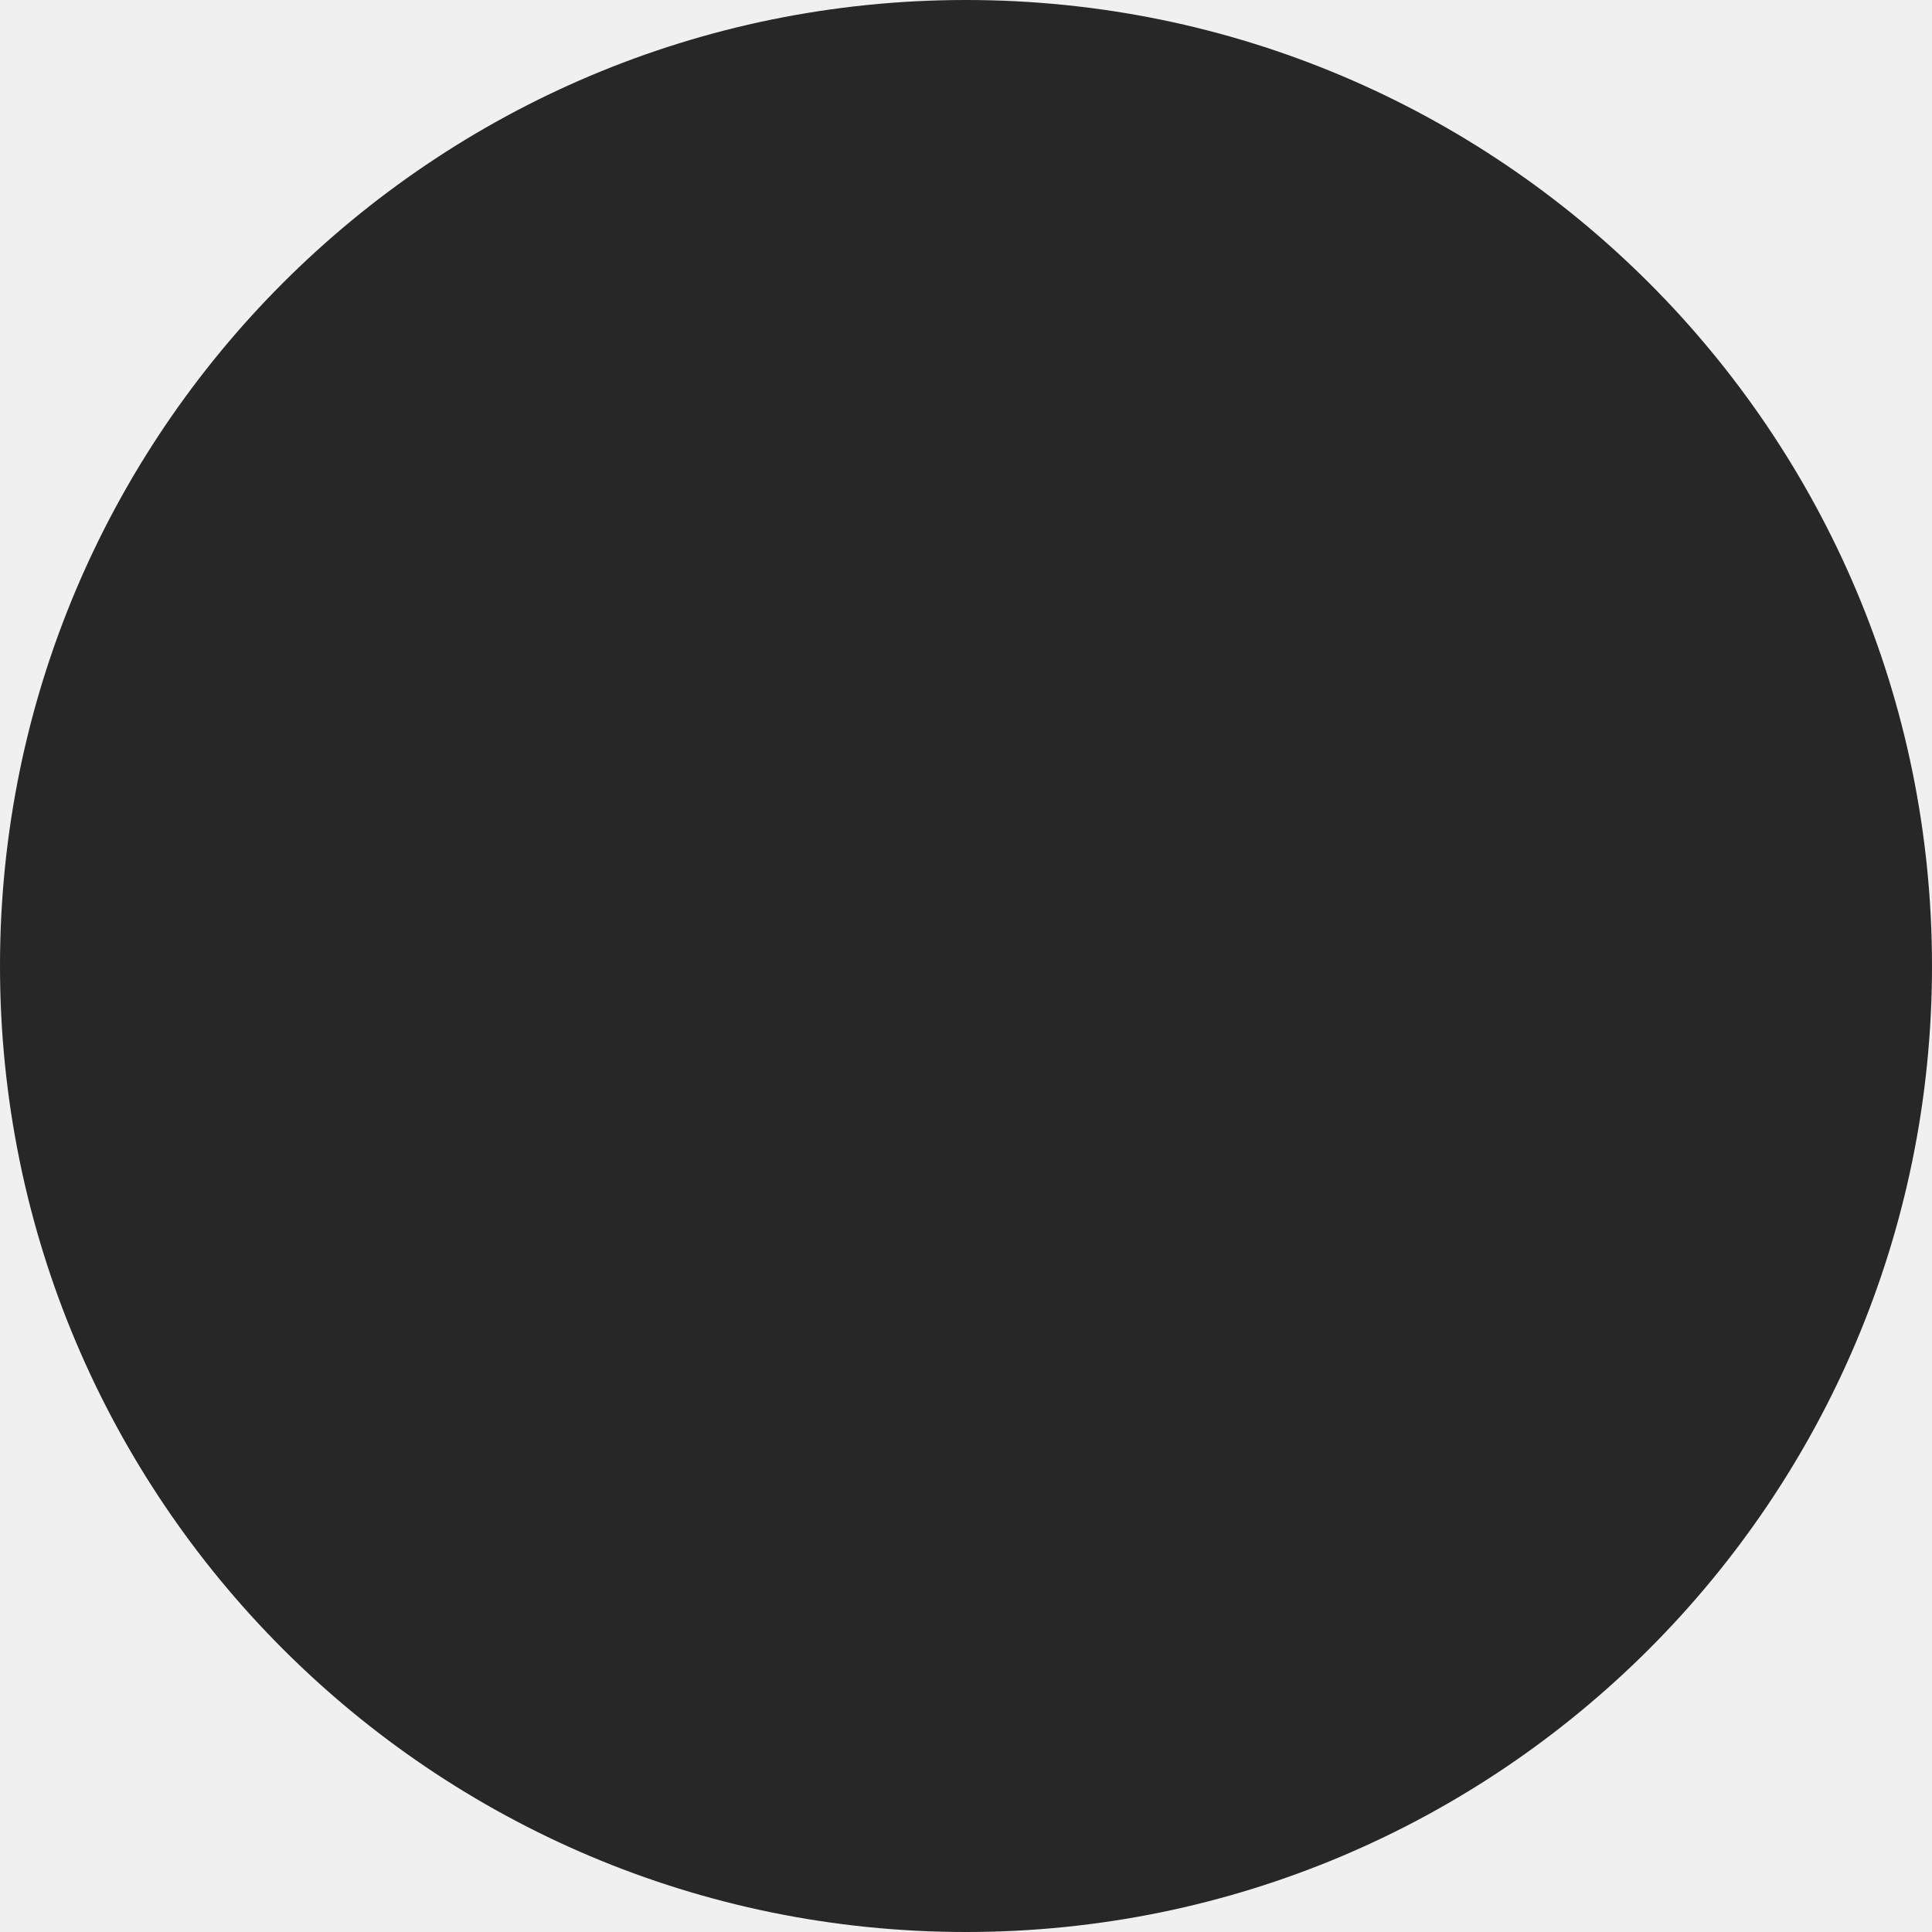
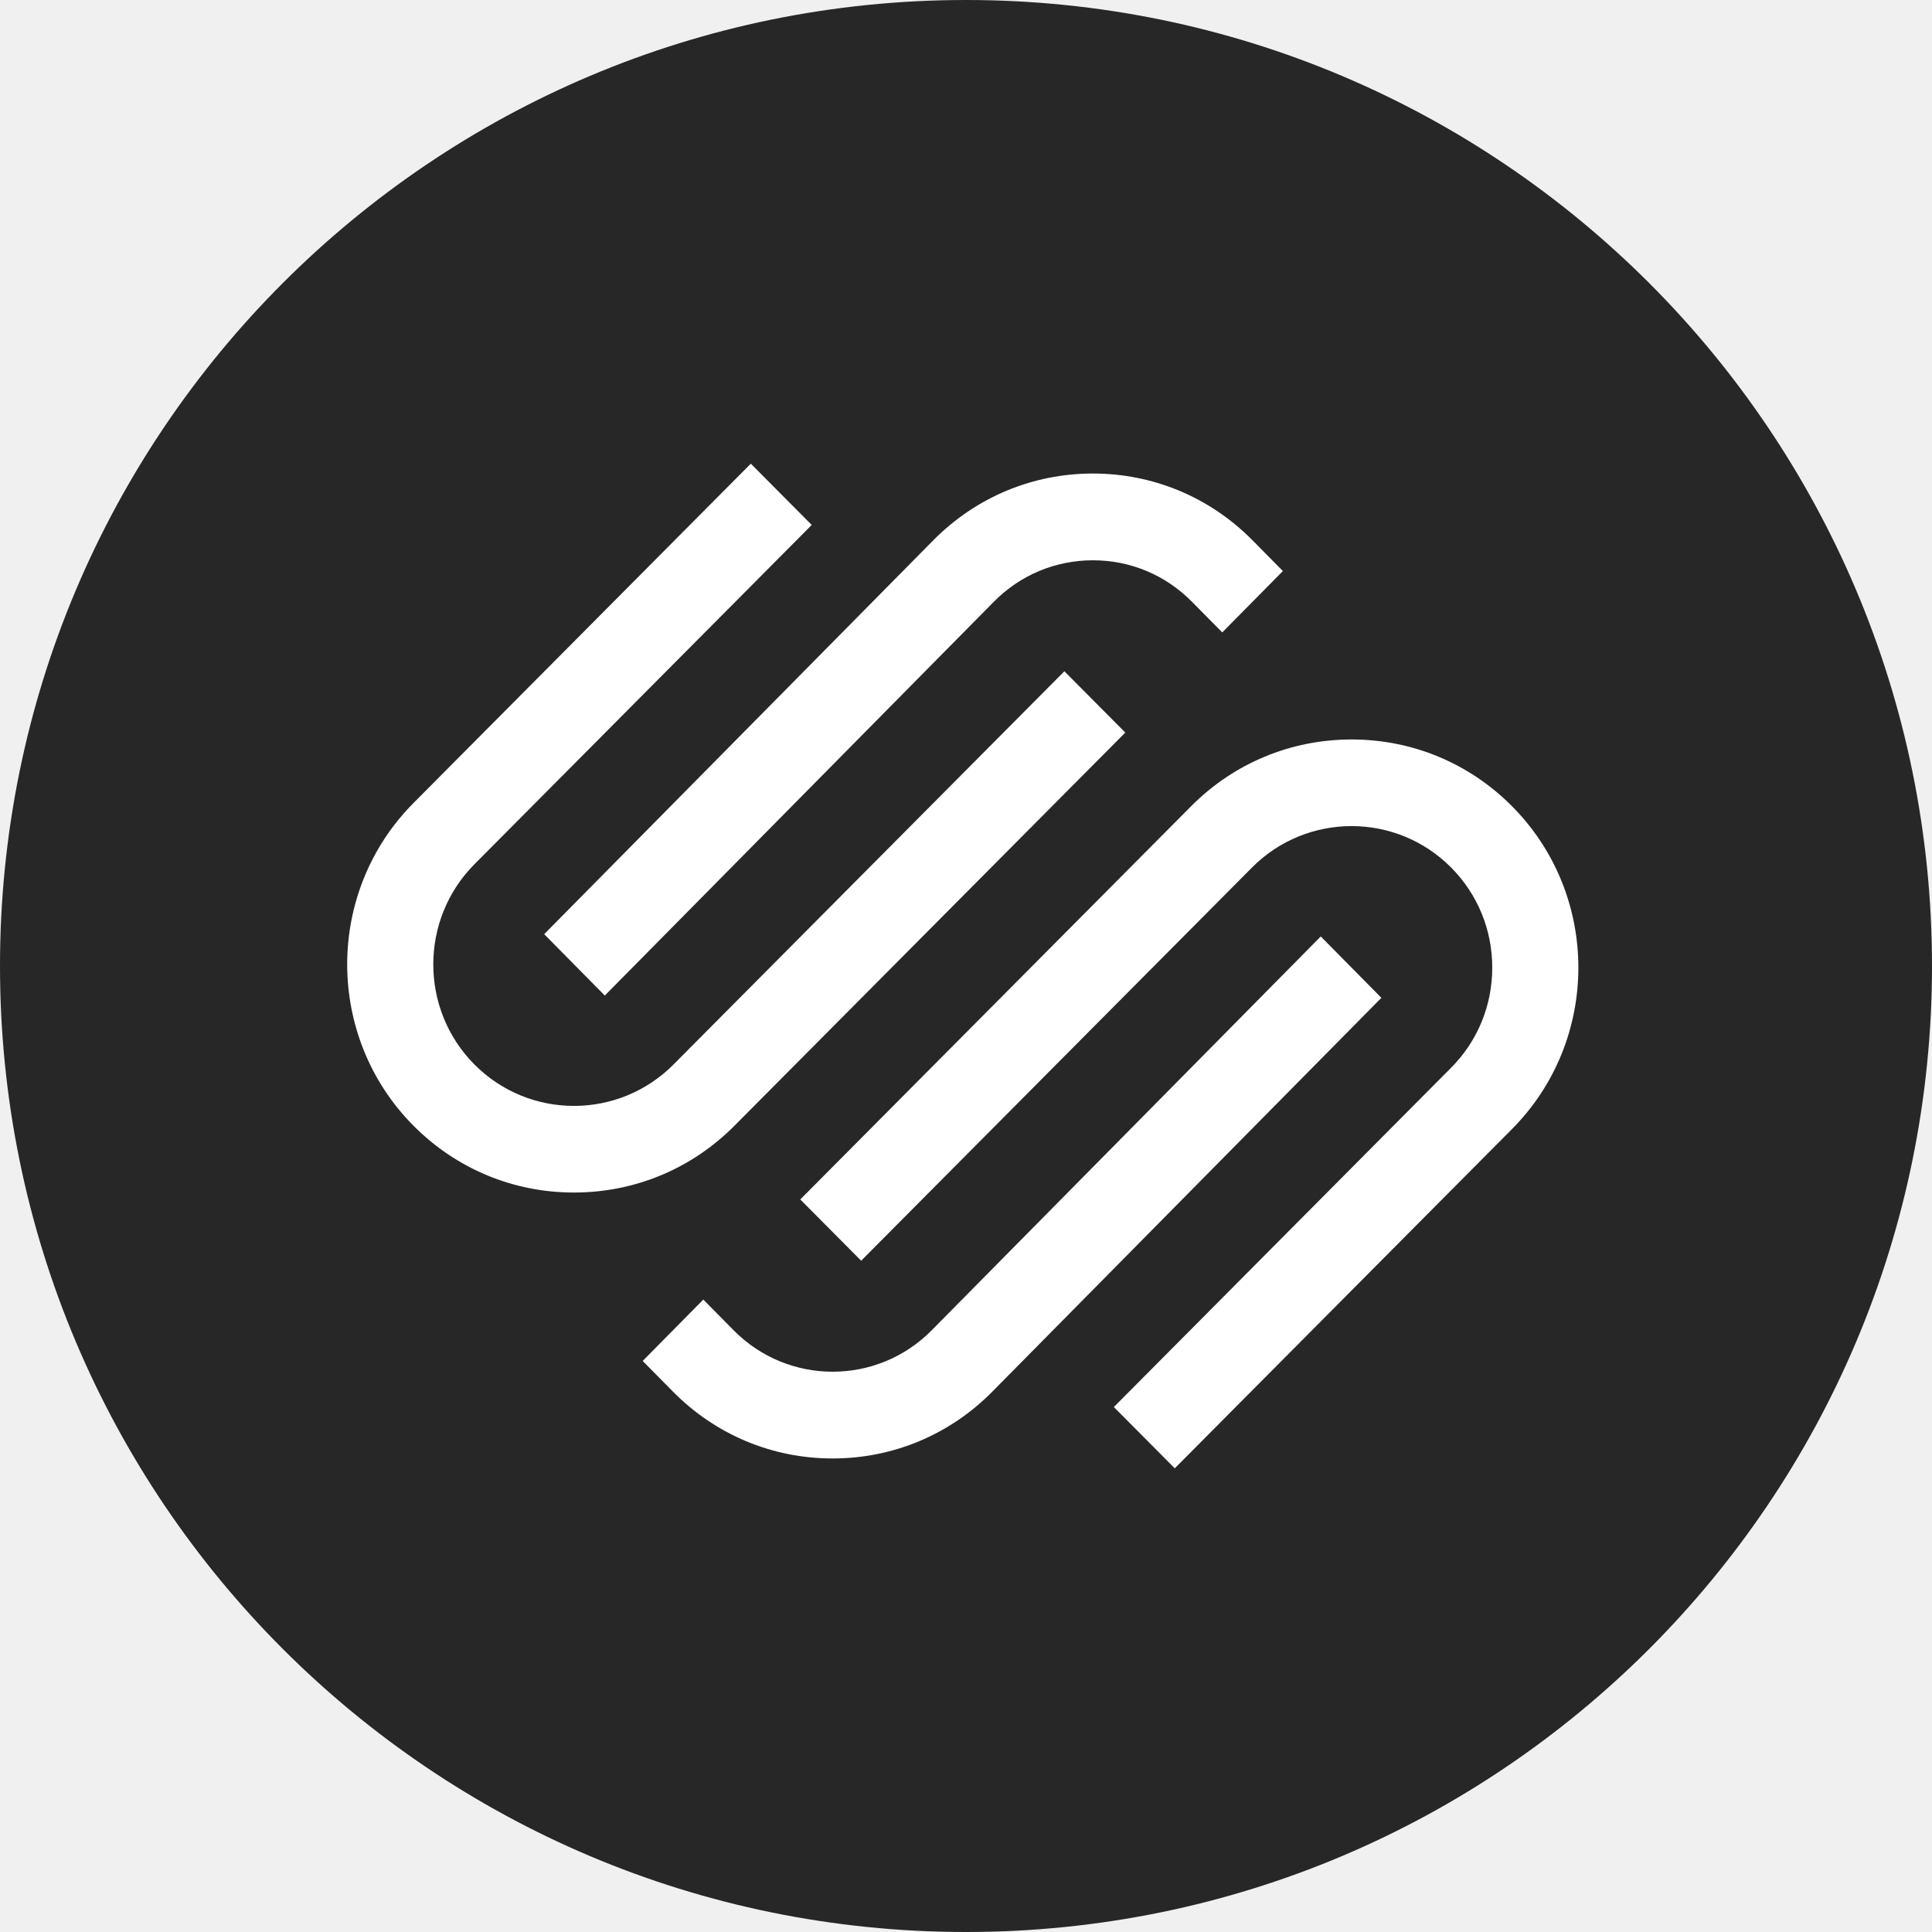
<svg xmlns="http://www.w3.org/2000/svg" width="300" height="300" viewBox="0 0 300 300" fill="none">
  <rect width="300" height="300" rx="150" fill="#282728" />
+   <path fill-rule="evenodd" clip-rule="evenodd" d="M93.913 154.588L154.321 93.44C158.425 89.286 163.886 87.001 169.707 87.001C175.524 87.001 180.984 89.284 185.084 93.438L189.791 98.202L199.206 88.672L194.499 83.908C187.888 77.215 179.083 73.529 169.703 73.529C160.326 73.531 151.52 77.217 144.908 83.912L84.5 145.058L93.913 154.588Z" fill="white" />
+   <path fill-rule="evenodd" clip-rule="evenodd" d="M174.735 113.752L165.276 104.236L104.584 165.293C96.061 173.867 82.194 173.869 73.673 165.297C65.15 156.723 65.15 142.77 73.673 134.197L126.044 81.514L116.584 72L64.215 124.683C50.477 138.503 50.477 160.993 64.215 174.811C70.858 181.494 79.704 185.176 89.125 185.176C98.548 185.176 107.398 181.492 114.041 174.809L174.735 113.752Z" fill="white" />
+   <path fill-rule="evenodd" clip-rule="evenodd" d="M234.783 125.187C228.142 118.504 219.296 114.824 209.871 114.824C200.448 114.826 191.598 118.506 184.954 125.191L124.265 186.248L133.72 195.764L194.414 134.706C202.939 126.132 216.805 126.134 225.325 134.704C229.447 138.85 231.716 144.369 231.716 150.251C231.716 156.134 229.447 161.656 225.325 165.802L172.956 218.486L182.416 228L234.783 175.319C248.523 161.498 248.523 139.008 234.783 125.187Z" fill="white" />
+   <path fill-rule="evenodd" clip-rule="evenodd" d="M205.087 145.412L144.68 206.559C136.195 215.144 122.396 215.148 113.915 206.562L109.209 201.797L99.794 211.328L104.5 216.092C111.112 222.785 119.916 226.47 129.299 226.47C138.675 226.468 147.479 222.782 154.093 216.088L214.5 154.942L205.087 145.412Z" fill="white" />
</svg>
